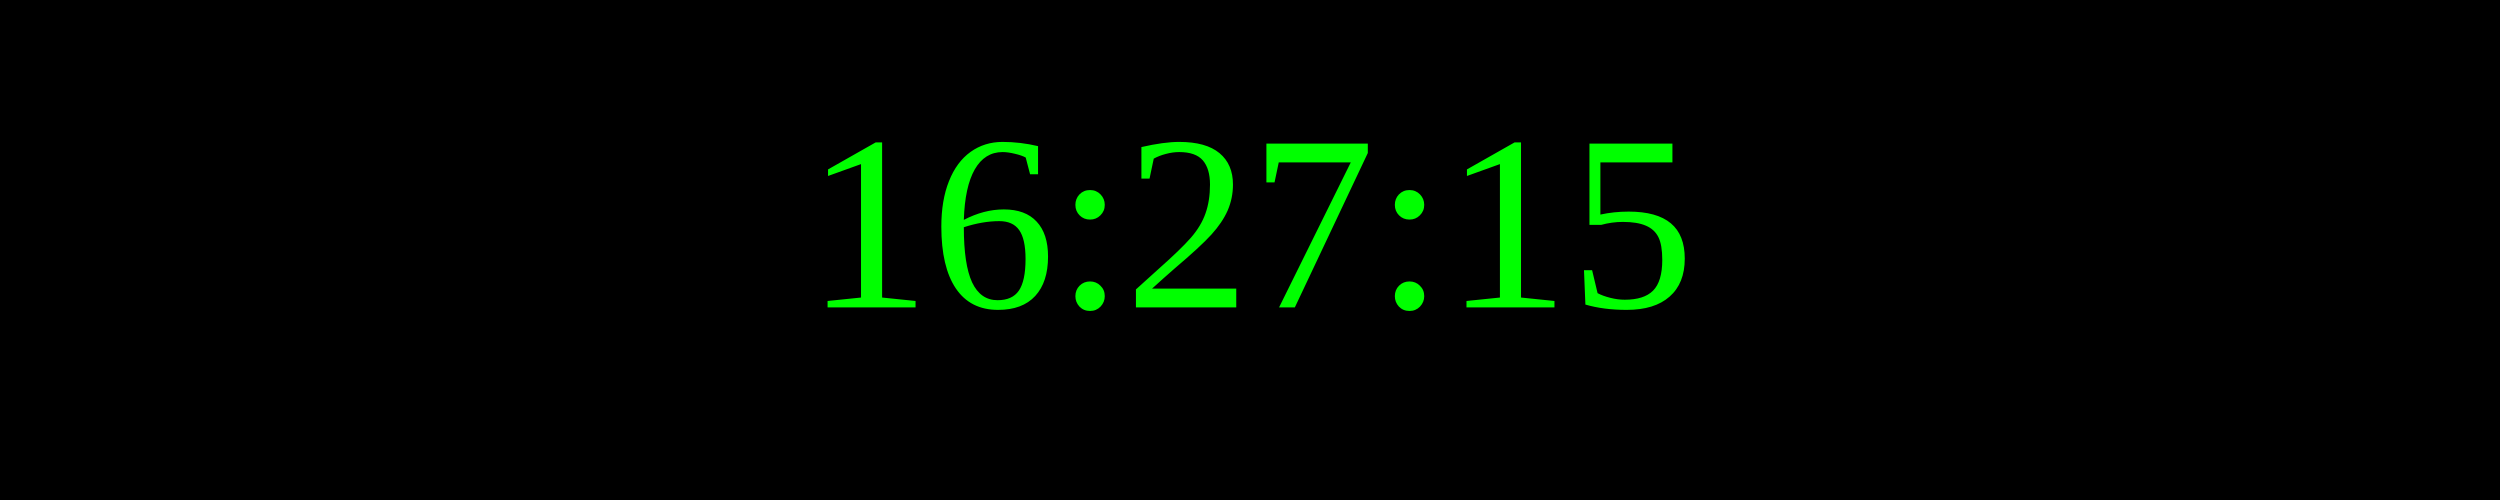
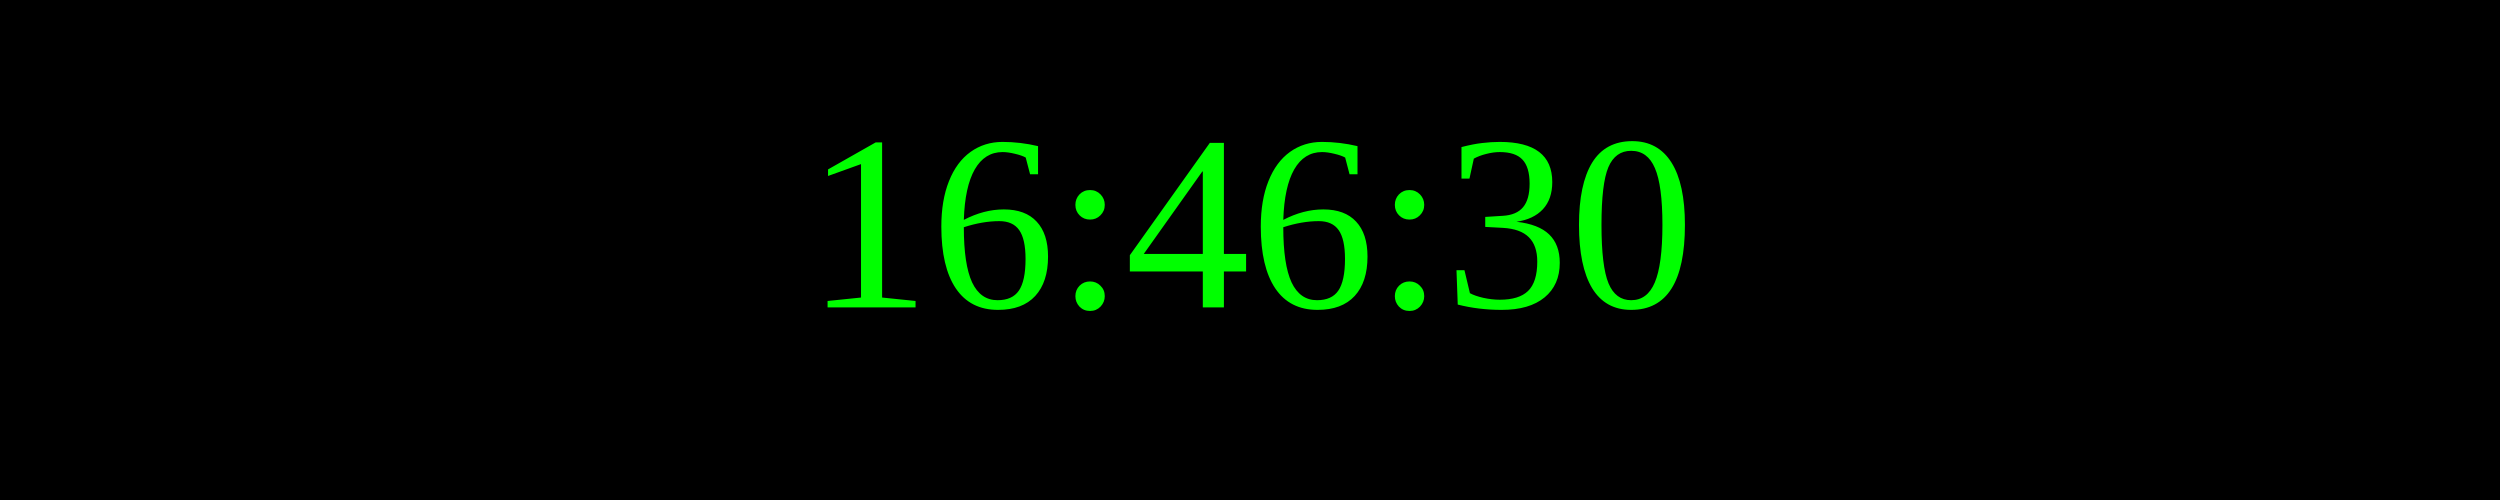
<svg xmlns="http://www.w3.org/2000/svg" width="250" height="50">
  <rect width="100%" height="100%" fill="black" />
  <text x="50%" y="50%" font-size="25" fill="lime" text-anchor="middle" dominant-baseline="middle">
- 16:27:15
+ 16:46:30
</text>
</svg>
